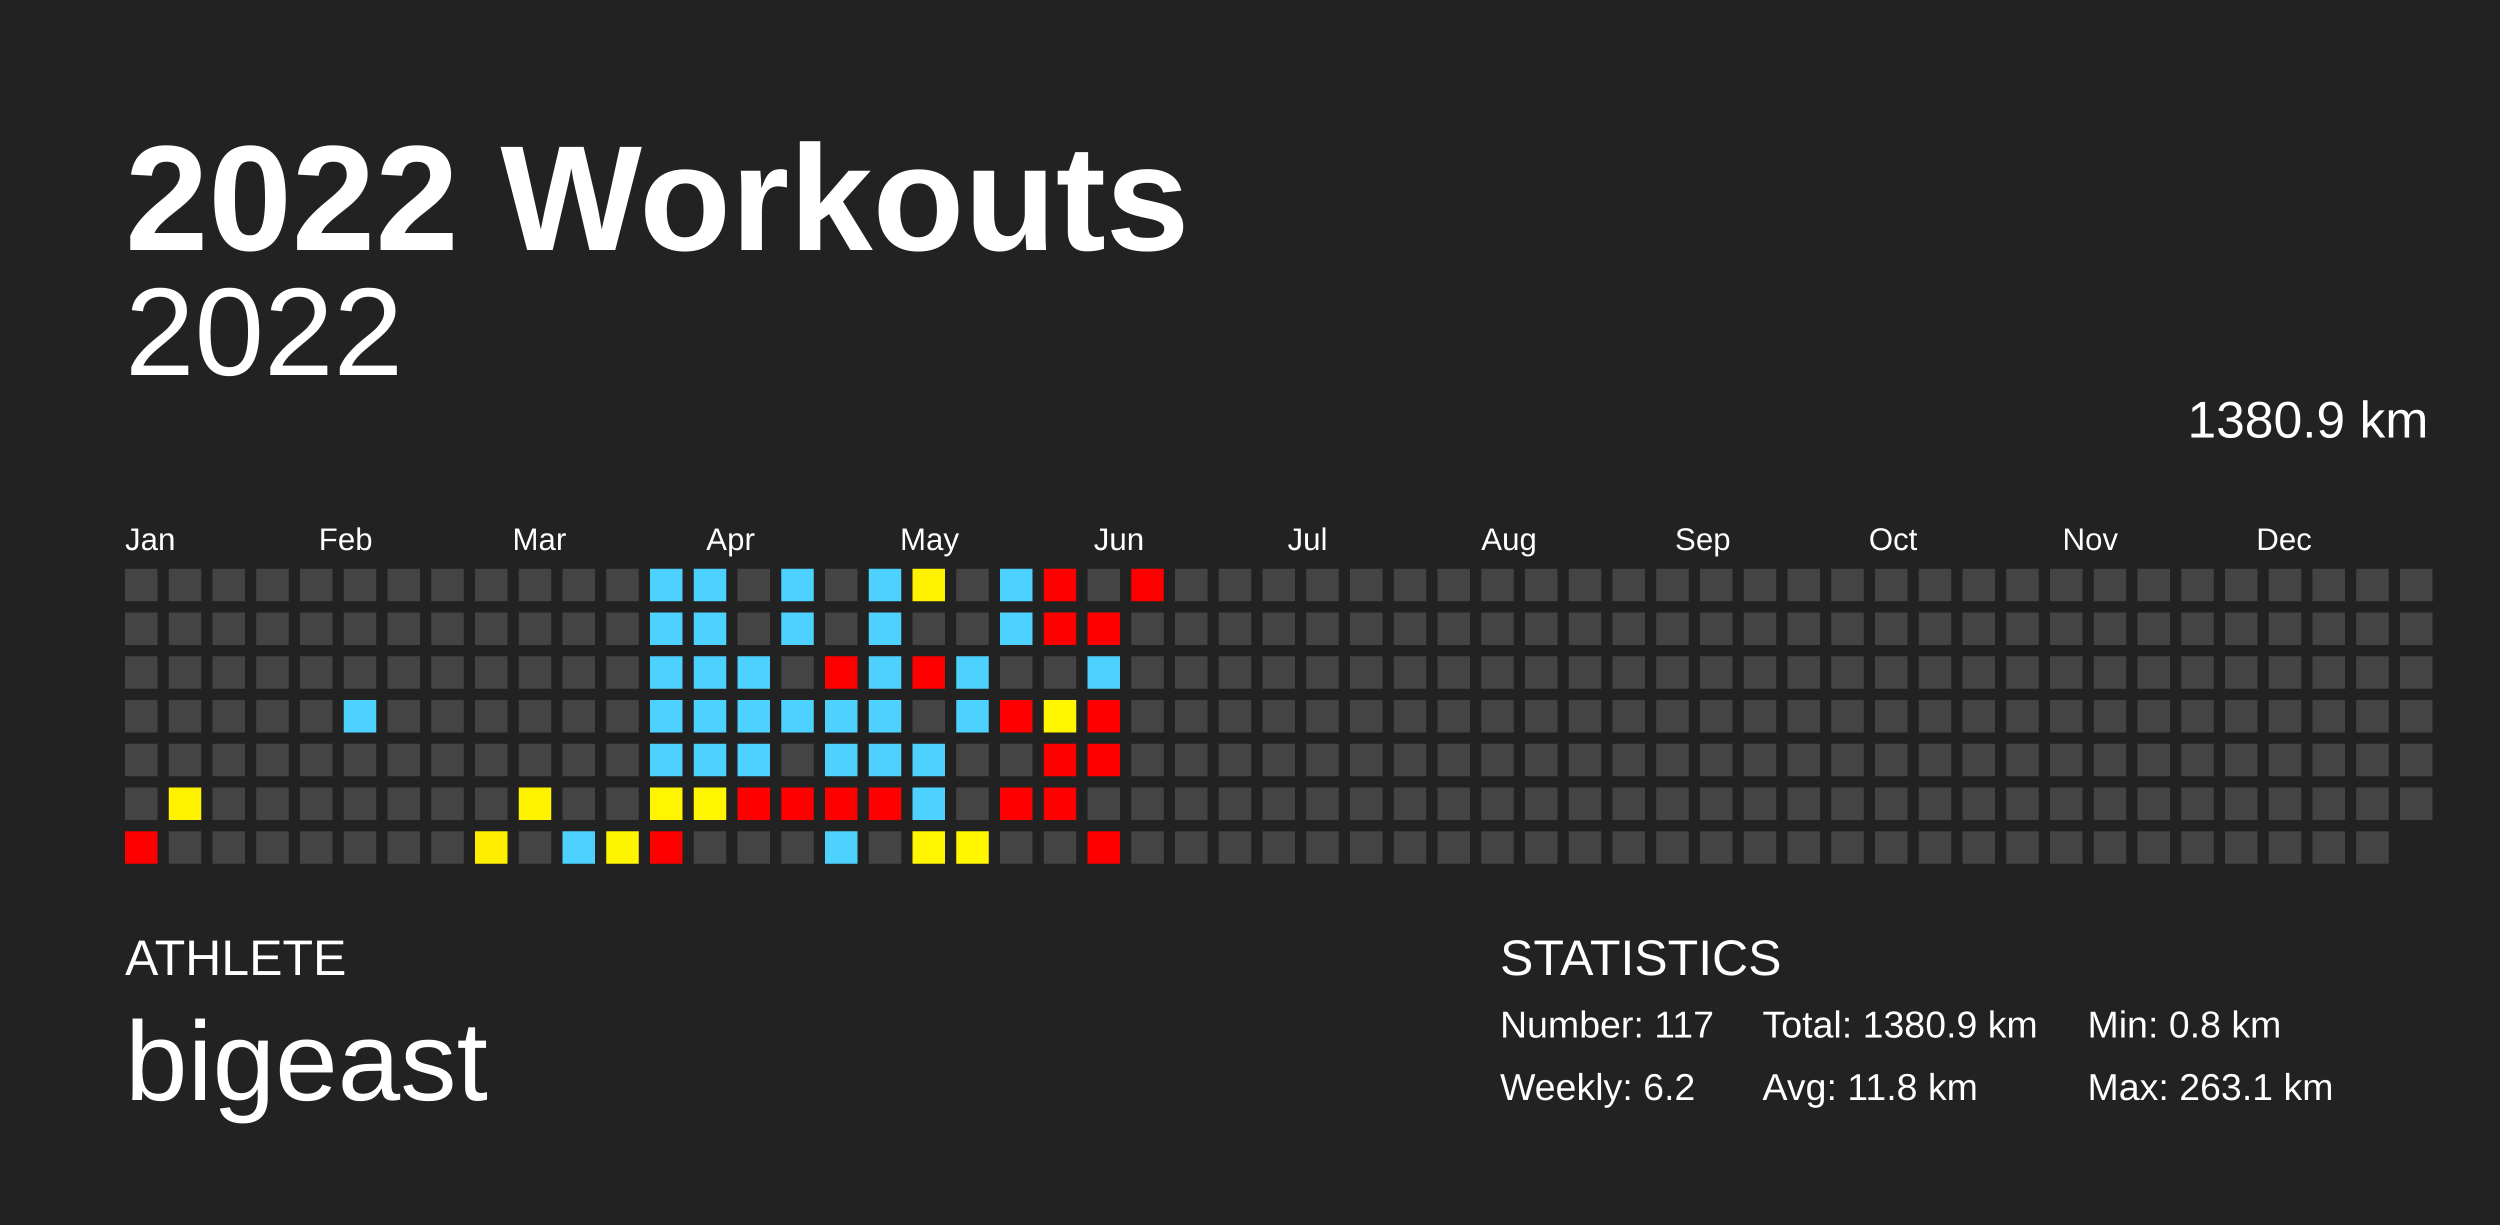
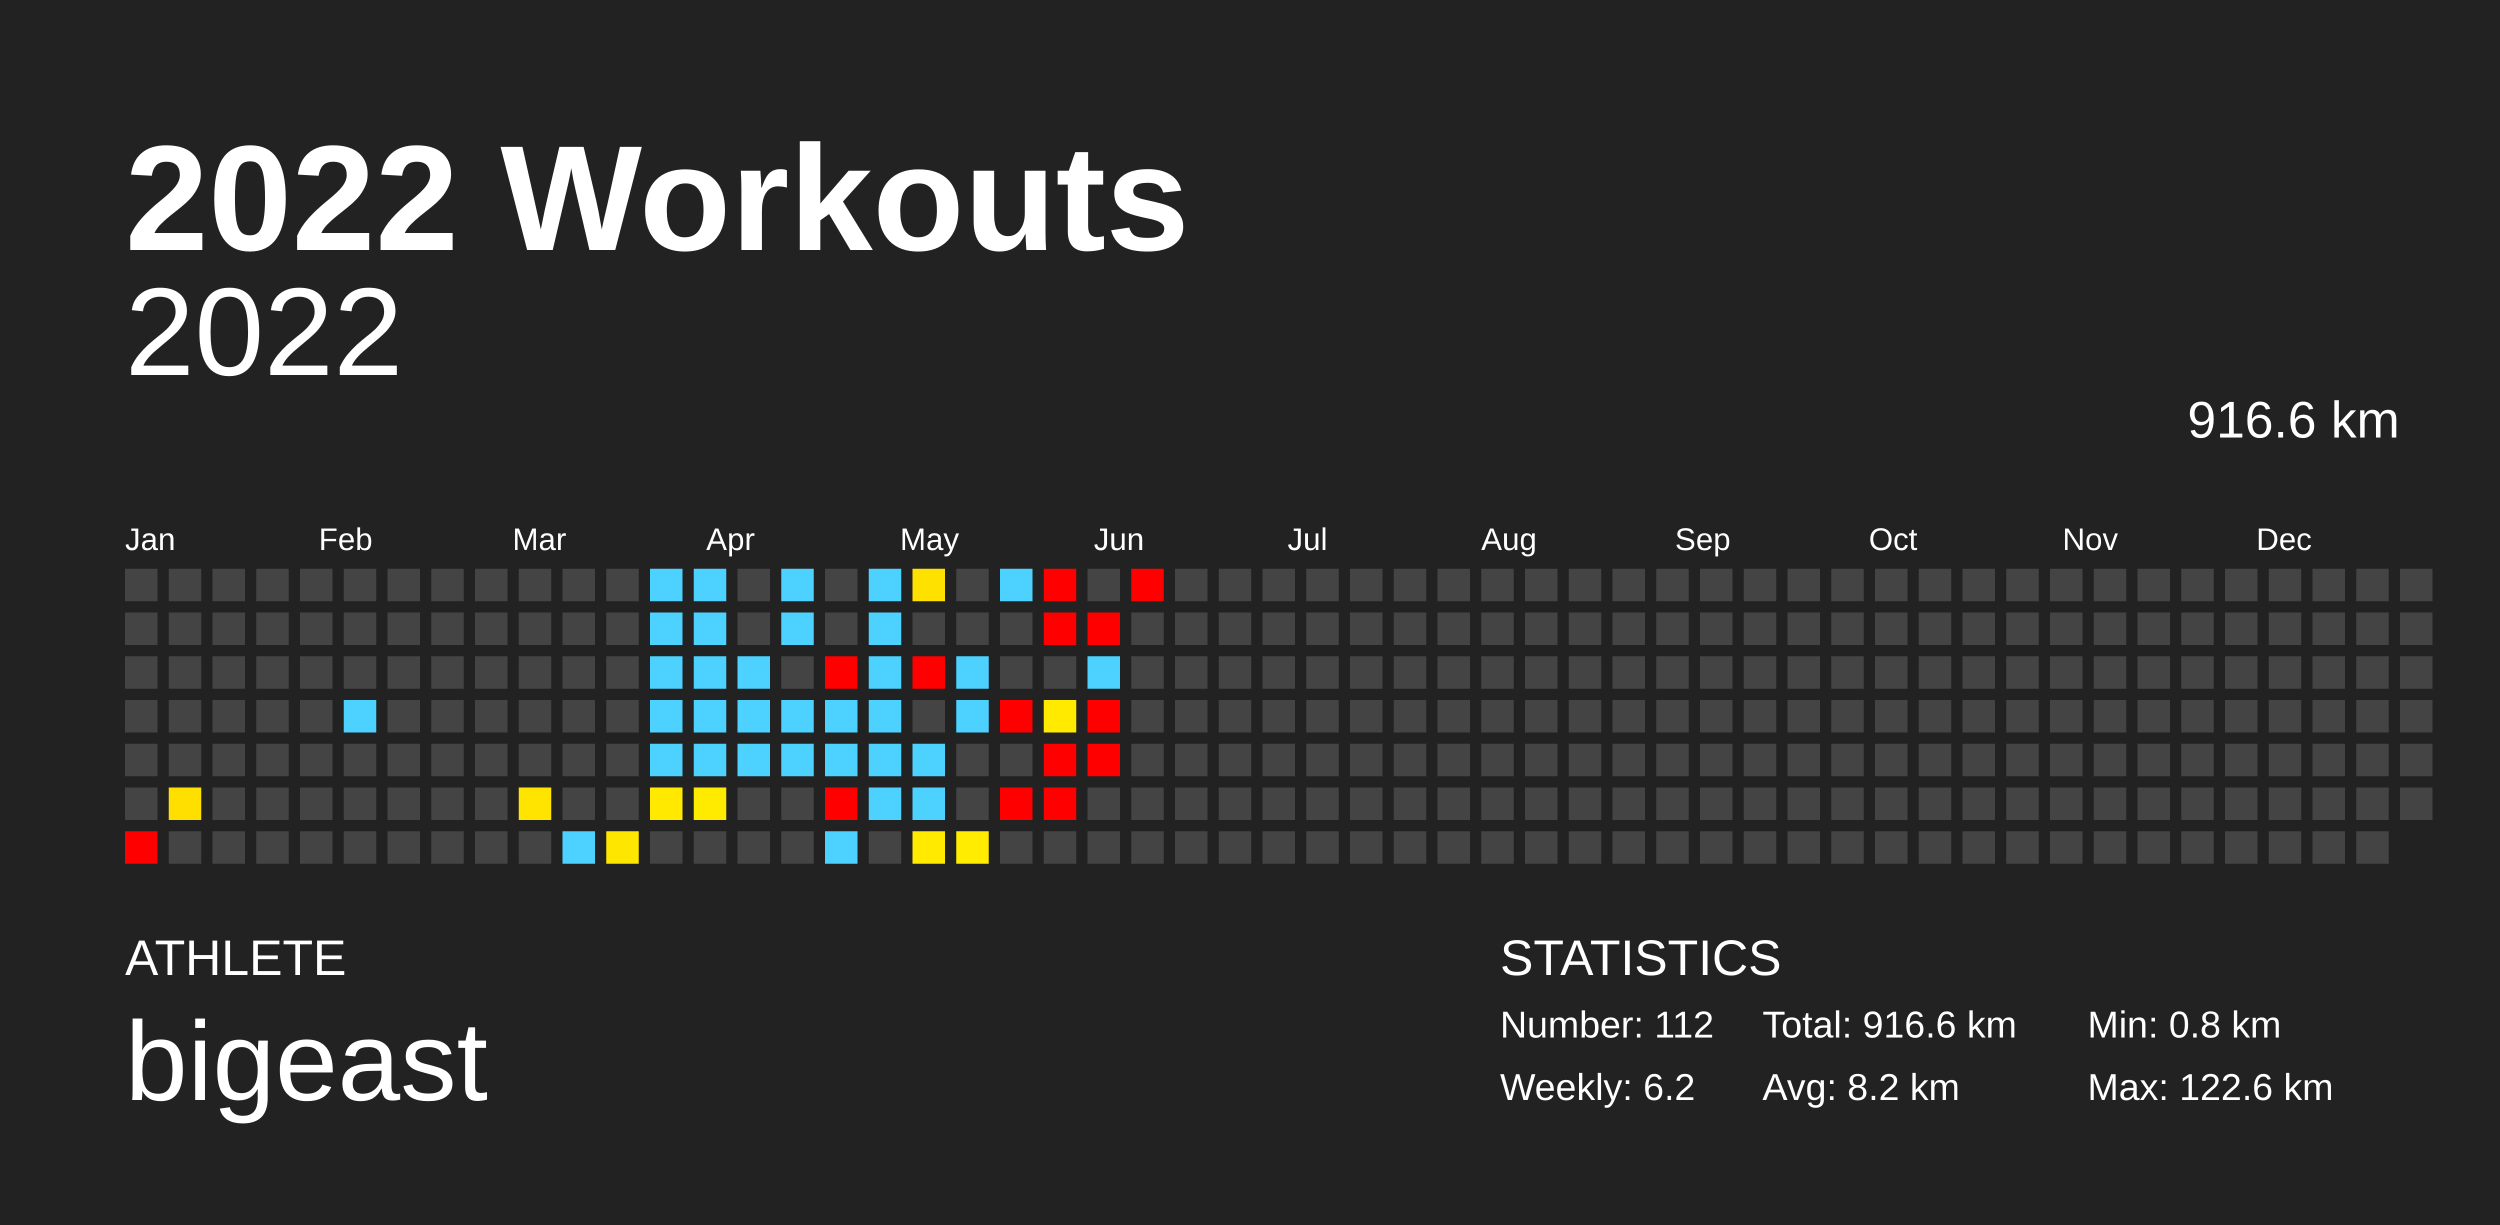
<svg xmlns="http://www.w3.org/2000/svg" baseProfile="full" height="98mm" version="1.1" viewBox="0,0,200,98" width="200mm">
  <defs />
  <rect fill="#222222" height="98" width="200" x="0" y="0" />
  <text fill="#FFFFFF" style="font-size:12px; font-family:Arial; font-weight:bold;" x="10" y="20">2022 Workouts</text>
  <text fill="#FFFFFF" style="font-size:4px; font-family:Arial" x="10" y="78">ATHLETE</text>
  <text fill="#FFFFFF" style="font-size:9px; font-family:Arial" x="10" y="88">bigeast</text>
  <text fill="#FFFFFF" style="font-size:4px; font-family:Arial" x="120" y="78">STATISTICS</text>
-   <text fill="#FFFFFF" style="font-size:3px; font-family:Arial" x="120" y="83">Number: 117</text>
+   <text fill="#FFFFFF" style="font-size:3px; font-family:Arial" x="120" y="83">Number: 112</text>
  <text fill="#FFFFFF" style="font-size:3px; font-family:Arial" x="120" y="88">Weekly: 6.2</text>
-   <text fill="#FFFFFF" style="font-size:3px; font-family:Arial" x="141" y="83">Total: 1380.9 km</text>
-   <text fill="#FFFFFF" style="font-size:3px; font-family:Arial" x="141" y="88">Avg: 11.8 km</text>
+   <text fill="#FFFFFF" style="font-size:3px; font-family:Arial" x="141" y="83">Total: 916.6 km</text>
+   <text fill="#FFFFFF" style="font-size:3px; font-family:Arial" x="141" y="88">Avg: 8.2 km</text>
  <text fill="#FFFFFF" style="font-size:3px; font-family:Arial" x="167" y="83">Min: 0.8 km</text>
-   <text fill="#FFFFFF" style="font-size:3px; font-family:Arial" x="167" y="88">Max: 263.1 km</text>
+   <text fill="#FFFFFF" style="font-size:3px; font-family:Arial" x="167" y="88">Max: 122.6 km</text>
  <text alignment-baseline="hanging" fill="#FFFFFF" style="font-size:10.0px; font-family:Arial;" x="10" y="30">2022</text>
-   <text alignment-baseline="hanging" fill="#FFFFFF" style="font-size:4.125px; font-family:Arial;" x="175" y="35">1380.9 km</text>
+   <text alignment-baseline="hanging" fill="#FFFFFF" style="font-size:4.125px; font-family:Arial;" x="175" y="35">916.6 km</text>
  <text fill="#FFFFFF" style="font-size:2.5px; font-family:Arial" x="10.0" y="44">Jan</text>
  <text fill="#FFFFFF" style="font-size:2.5px; font-family:Arial" x="25.5" y="44">Feb</text>
  <text fill="#FFFFFF" style="font-size:2.5px; font-family:Arial" x="41.0" y="44">Mar</text>
  <text fill="#FFFFFF" style="font-size:2.5px; font-family:Arial" x="56.5" y="44">Apr</text>
  <text fill="#FFFFFF" style="font-size:2.5px; font-family:Arial" x="72.0" y="44">May</text>
  <text fill="#FFFFFF" style="font-size:2.5px; font-family:Arial" x="87.5" y="44">Jun</text>
  <text fill="#FFFFFF" style="font-size:2.5px; font-family:Arial" x="103.0" y="44">Jul</text>
  <text fill="#FFFFFF" style="font-size:2.5px; font-family:Arial" x="118.5" y="44">Aug</text>
  <text fill="#FFFFFF" style="font-size:2.5px; font-family:Arial" x="134.0" y="44">Sep</text>
  <text fill="#FFFFFF" style="font-size:2.5px; font-family:Arial" x="149.5" y="44">Oct</text>
  <text fill="#FFFFFF" style="font-size:2.5px; font-family:Arial" x="165.0" y="44">Nov</text>
  <text fill="#FFFFFF" style="font-size:2.5px; font-family:Arial" x="180.5" y="44">Dec</text>
  <rect fill="#444444" height="2.6" width="2.6" x="10.0" y="45.5" />
  <rect fill="#444444" height="2.6" width="2.6" x="10.0" y="49.0" />
  <rect fill="#444444" height="2.6" width="2.6" x="10.0" y="52.5" />
  <rect fill="#444444" height="2.6" width="2.6" x="10.0" y="56.0" />
  <rect fill="#444444" height="2.6" width="2.6" x="10.0" y="59.5" />
  <rect fill="#444444" height="2.6" width="2.6" x="10.0" y="63.0" />
  <rect fill="red" height="2.6" width="2.6" x="10.0" y="66.5" />
  <rect fill="#444444" height="2.6" width="2.6" x="13.5" y="45.5" />
  <rect fill="#444444" height="2.6" width="2.6" x="13.5" y="49.0" />
  <rect fill="#444444" height="2.6" width="2.6" x="13.5" y="52.5" />
  <rect fill="#444444" height="2.6" width="2.6" x="13.5" y="56.0" />
  <rect fill="#444444" height="2.6" width="2.6" x="13.5" y="59.5" />
-   <rect fill="#fff100" height="2.6" width="2.6" x="13.5" y="63.0" />
+   <rect fill="#ffdf00" height="2.6" width="2.6" x="13.5" y="63.0" />
  <rect fill="#444444" height="2.6" width="2.6" x="13.5" y="66.5" />
  <rect fill="#444444" height="2.6" width="2.6" x="17.0" y="45.5" />
  <rect fill="#444444" height="2.6" width="2.6" x="17.0" y="49.0" />
  <rect fill="#444444" height="2.6" width="2.6" x="17.0" y="52.5" />
  <rect fill="#444444" height="2.6" width="2.6" x="17.0" y="56.0" />
  <rect fill="#444444" height="2.6" width="2.6" x="17.0" y="59.5" />
  <rect fill="#444444" height="2.6" width="2.6" x="17.0" y="63.0" />
  <rect fill="#444444" height="2.6" width="2.6" x="17.0" y="66.5" />
  <rect fill="#444444" height="2.6" width="2.6" x="20.5" y="45.5" />
  <rect fill="#444444" height="2.6" width="2.6" x="20.5" y="49.0" />
  <rect fill="#444444" height="2.6" width="2.6" x="20.5" y="52.5" />
  <rect fill="#444444" height="2.6" width="2.6" x="20.5" y="56.0" />
  <rect fill="#444444" height="2.6" width="2.6" x="20.5" y="59.5" />
  <rect fill="#444444" height="2.6" width="2.6" x="20.5" y="63.0" />
  <rect fill="#444444" height="2.6" width="2.6" x="20.5" y="66.5" />
  <rect fill="#444444" height="2.6" width="2.6" x="24.0" y="45.5" />
  <rect fill="#444444" height="2.6" width="2.6" x="24.0" y="49.0" />
  <rect fill="#444444" height="2.6" width="2.6" x="24.0" y="52.5" />
  <rect fill="#444444" height="2.6" width="2.6" x="24.0" y="56.0" />
  <rect fill="#444444" height="2.6" width="2.6" x="24.0" y="59.5" />
  <rect fill="#444444" height="2.6" width="2.6" x="24.0" y="63.0" />
  <rect fill="#444444" height="2.6" width="2.6" x="24.0" y="66.5" />
  <rect fill="#444444" height="2.6" width="2.6" x="27.5" y="45.5" />
  <rect fill="#444444" height="2.6" width="2.6" x="27.5" y="49.0" />
  <rect fill="#444444" height="2.6" width="2.6" x="27.5" y="52.5" />
  <rect fill="#4dd2ff" height="2.6" width="2.6" x="27.5" y="56.0" />
  <rect fill="#444444" height="2.6" width="2.6" x="27.5" y="59.5" />
  <rect fill="#444444" height="2.6" width="2.6" x="27.5" y="63.0" />
  <rect fill="#444444" height="2.6" width="2.6" x="27.5" y="66.5" />
  <rect fill="#444444" height="2.6" width="2.6" x="31.0" y="45.5" />
  <rect fill="#444444" height="2.6" width="2.6" x="31.0" y="49.0" />
  <rect fill="#444444" height="2.6" width="2.6" x="31.0" y="52.5" />
  <rect fill="#444444" height="2.6" width="2.6" x="31.0" y="56.0" />
  <rect fill="#444444" height="2.6" width="2.6" x="31.0" y="59.5" />
  <rect fill="#444444" height="2.6" width="2.6" x="31.0" y="63.0" />
  <rect fill="#444444" height="2.6" width="2.6" x="31.0" y="66.5" />
  <rect fill="#444444" height="2.6" width="2.6" x="34.5" y="45.5" />
  <rect fill="#444444" height="2.6" width="2.6" x="34.5" y="49.0" />
  <rect fill="#444444" height="2.6" width="2.6" x="34.5" y="52.5" />
  <rect fill="#444444" height="2.6" width="2.6" x="34.5" y="56.0" />
  <rect fill="#444444" height="2.6" width="2.6" x="34.5" y="59.5" />
  <rect fill="#444444" height="2.6" width="2.6" x="34.5" y="63.0" />
  <rect fill="#444444" height="2.6" width="2.6" x="34.5" y="66.5" />
  <rect fill="#444444" height="2.6" width="2.6" x="38.0" y="45.5" />
  <rect fill="#444444" height="2.6" width="2.6" x="38.0" y="49.0" />
  <rect fill="#444444" height="2.6" width="2.6" x="38.0" y="52.5" />
  <rect fill="#444444" height="2.6" width="2.6" x="38.0" y="56.0" />
  <rect fill="#444444" height="2.6" width="2.6" x="38.0" y="59.5" />
  <rect fill="#444444" height="2.6" width="2.6" x="38.0" y="63.0" />
-   <rect fill="#ffee00" height="2.6" width="2.6" x="38.0" y="66.5" />
+   <rect fill="#444444" height="2.6" width="2.6" x="38.0" y="66.5" />
  <rect fill="#444444" height="2.6" width="2.6" x="41.5" y="45.5" />
  <rect fill="#444444" height="2.6" width="2.6" x="41.5" y="49.0" />
  <rect fill="#444444" height="2.6" width="2.6" x="41.5" y="52.5" />
  <rect fill="#444444" height="2.6" width="2.6" x="41.5" y="56.0" />
  <rect fill="#444444" height="2.6" width="2.6" x="41.5" y="59.5" />
-   <rect fill="#fff200" height="2.6" width="2.6" x="41.5" y="63.0" />
+   <rect fill="#ffe400" height="2.6" width="2.6" x="41.5" y="63.0" />
  <rect fill="#444444" height="2.6" width="2.6" x="41.5" y="66.5" />
  <rect fill="#444444" height="2.6" width="2.6" x="45.0" y="45.5" />
  <rect fill="#444444" height="2.6" width="2.6" x="45.0" y="49.0" />
  <rect fill="#444444" height="2.6" width="2.6" x="45.0" y="52.5" />
  <rect fill="#444444" height="2.6" width="2.6" x="45.0" y="56.0" />
  <rect fill="#444444" height="2.6" width="2.6" x="45.0" y="59.5" />
  <rect fill="#444444" height="2.6" width="2.6" x="45.0" y="63.0" />
  <rect fill="#4dd2ff" height="2.6" width="2.6" x="45.0" y="66.5" />
  <rect fill="#444444" height="2.6" width="2.6" x="48.5" y="45.5" />
  <rect fill="#444444" height="2.6" width="2.6" x="48.5" y="49.0" />
  <rect fill="#444444" height="2.6" width="2.6" x="48.5" y="52.5" />
  <rect fill="#444444" height="2.6" width="2.6" x="48.5" y="56.0" />
  <rect fill="#444444" height="2.6" width="2.6" x="48.5" y="59.5" />
  <rect fill="#444444" height="2.6" width="2.6" x="48.5" y="63.0" />
-   <rect fill="#fff400" height="2.6" width="2.6" x="48.5" y="66.5" />
+   <rect fill="#ffe600" height="2.6" width="2.6" x="48.5" y="66.5" />
  <rect fill="#4dd2ff" height="2.6" width="2.6" x="52.0" y="45.5" />
  <rect fill="#4dd2ff" height="2.6" width="2.6" x="52.0" y="49.0" />
  <rect fill="#4dd2ff" height="2.6" width="2.6" x="52.0" y="52.5" />
  <rect fill="#4dd2ff" height="2.6" width="2.6" x="52.0" y="56.0" />
  <rect fill="#4dd2ff" height="2.6" width="2.6" x="52.0" y="59.5" />
-   <rect fill="#fff500" height="2.6" width="2.6" x="52.0" y="63.0" />
-   <rect fill="red" height="2.6" width="2.6" x="52.0" y="66.5" />
+   <rect fill="#ffe900" height="2.6" width="2.6" x="52.0" y="63.0" />
+   <rect fill="#444444" height="2.6" width="2.6" x="52.0" y="66.5" />
  <rect fill="#4dd2ff" height="2.6" width="2.6" x="55.5" y="45.5" />
  <rect fill="#4dd2ff" height="2.6" width="2.6" x="55.5" y="49.0" />
  <rect fill="#4dd2ff" height="2.6" width="2.6" x="55.5" y="52.5" />
  <rect fill="#4dd2ff" height="2.6" width="2.6" x="55.5" y="56.0" />
  <rect fill="#4dd2ff" height="2.6" width="2.6" x="55.5" y="59.5" />
-   <rect fill="#fff600" height="2.6" width="2.6" x="55.5" y="63.0" />
+   <rect fill="#ffeb00" height="2.6" width="2.6" x="55.5" y="63.0" />
  <rect fill="#444444" height="2.6" width="2.6" x="55.5" y="66.5" />
  <rect fill="#444444" height="2.6" width="2.6" x="59.0" y="45.5" />
  <rect fill="#444444" height="2.6" width="2.6" x="59.0" y="49.0" />
  <rect fill="#4dd2ff" height="2.6" width="2.6" x="59.0" y="52.5" />
  <rect fill="#4dd2ff" height="2.6" width="2.6" x="59.0" y="56.0" />
  <rect fill="#4dd2ff" height="2.6" width="2.6" x="59.0" y="59.5" />
-   <rect fill="red" height="2.6" width="2.6" x="59.0" y="63.0" />
+   <rect fill="#444444" height="2.6" width="2.6" x="59.0" y="63.0" />
  <rect fill="#444444" height="2.6" width="2.6" x="59.0" y="66.5" />
  <rect fill="#4dd2ff" height="2.6" width="2.6" x="62.5" y="45.5" />
  <rect fill="#4dd2ff" height="2.6" width="2.6" x="62.5" y="49.0" />
  <rect fill="#444444" height="2.6" width="2.6" x="62.5" y="52.5" />
  <rect fill="#4dd2ff" height="2.6" width="2.6" x="62.5" y="56.0" />
-   <rect fill="#444444" height="2.6" width="2.6" x="62.5" y="59.5" />
-   <rect fill="red" height="2.6" width="2.6" x="62.5" y="63.0" />
+   <rect fill="#4dd2ff" height="2.6" width="2.6" x="62.5" y="59.5" />
+   <rect fill="#444444" height="2.6" width="2.6" x="62.5" y="63.0" />
  <rect fill="#444444" height="2.6" width="2.6" x="62.5" y="66.5" />
  <rect fill="#444444" height="2.6" width="2.6" x="66.0" y="45.5" />
  <rect fill="#444444" height="2.6" width="2.6" x="66.0" y="49.0" />
  <rect fill="red" height="2.6" width="2.6" x="66.0" y="52.5" />
  <rect fill="#4dd2ff" height="2.6" width="2.6" x="66.0" y="56.0" />
  <rect fill="#4dd2ff" height="2.6" width="2.6" x="66.0" y="59.5" />
  <rect fill="red" height="2.6" width="2.6" x="66.0" y="63.0" />
  <rect fill="#4dd2ff" height="2.6" width="2.6" x="66.0" y="66.5" />
  <rect fill="#4dd2ff" height="2.6" width="2.6" x="69.5" y="45.5" />
  <rect fill="#4dd2ff" height="2.6" width="2.6" x="69.5" y="49.0" />
  <rect fill="#4dd2ff" height="2.6" width="2.6" x="69.5" y="52.5" />
  <rect fill="#4dd2ff" height="2.6" width="2.6" x="69.5" y="56.0" />
  <rect fill="#4dd2ff" height="2.6" width="2.6" x="69.5" y="59.5" />
-   <rect fill="red" height="2.6" width="2.6" x="69.5" y="63.0" />
+   <rect fill="#4dd2ff" height="2.6" width="2.6" x="69.5" y="63.0" />
  <rect fill="#444444" height="2.6" width="2.6" x="69.5" y="66.5" />
-   <rect fill="#fff100" height="2.6" width="2.6" x="73.0" y="45.5" />
+   <rect fill="#ffe100" height="2.6" width="2.6" x="73.0" y="45.5" />
  <rect fill="#444444" height="2.6" width="2.6" x="73.0" y="49.0" />
  <rect fill="red" height="2.6" width="2.6" x="73.0" y="52.5" />
  <rect fill="#444444" height="2.6" width="2.6" x="73.0" y="56.0" />
  <rect fill="#4dd2ff" height="2.6" width="2.6" x="73.0" y="59.5" />
  <rect fill="#4dd2ff" height="2.6" width="2.6" x="73.0" y="63.0" />
-   <rect fill="#fff500" height="2.6" width="2.6" x="73.0" y="66.5" />
+   <rect fill="#ffea00" height="2.6" width="2.6" x="73.0" y="66.5" />
  <rect fill="#444444" height="2.6" width="2.6" x="76.5" y="45.5" />
  <rect fill="#444444" height="2.6" width="2.6" x="76.5" y="49.0" />
  <rect fill="#4dd2ff" height="2.6" width="2.6" x="76.5" y="52.5" />
  <rect fill="#4dd2ff" height="2.6" width="2.6" x="76.5" y="56.0" />
  <rect fill="#444444" height="2.6" width="2.6" x="76.5" y="59.5" />
  <rect fill="#444444" height="2.6" width="2.6" x="76.5" y="63.0" />
-   <rect fill="#fff600" height="2.6" width="2.6" x="76.5" y="66.5" />
+   <rect fill="#ffec00" height="2.6" width="2.6" x="76.5" y="66.5" />
  <rect fill="#4dd2ff" height="2.6" width="2.6" x="80.0" y="45.5" />
-   <rect fill="#4dd2ff" height="2.6" width="2.6" x="80.0" y="49.0" />
+   <rect fill="#444444" height="2.6" width="2.6" x="80.0" y="49.0" />
  <rect fill="#444444" height="2.6" width="2.6" x="80.0" y="52.5" />
  <rect fill="red" height="2.6" width="2.6" x="80.0" y="56.0" />
  <rect fill="#444444" height="2.6" width="2.6" x="80.0" y="59.5" />
  <rect fill="red" height="2.6" width="2.6" x="80.0" y="63.0" />
  <rect fill="#444444" height="2.6" width="2.6" x="80.0" y="66.5" />
  <rect fill="red" height="2.6" width="2.6" x="83.5" y="45.5" />
  <rect fill="red" height="2.6" width="2.6" x="83.5" y="49.0" />
  <rect fill="#444444" height="2.6" width="2.6" x="83.5" y="52.5" />
-   <rect fill="#fff600" height="2.6" width="2.6" x="83.5" y="56.0" />
+   <rect fill="#ffea00" height="2.6" width="2.6" x="83.5" y="56.0" />
  <rect fill="red" height="2.6" width="2.6" x="83.5" y="59.5" />
  <rect fill="red" height="2.6" width="2.6" x="83.5" y="63.0" />
  <rect fill="#444444" height="2.6" width="2.6" x="83.5" y="66.5" />
  <rect fill="#444444" height="2.6" width="2.6" x="87.0" y="45.5" />
  <rect fill="red" height="2.6" width="2.6" x="87.0" y="49.0" />
  <rect fill="#4dd2ff" height="2.6" width="2.6" x="87.0" y="52.5" />
  <rect fill="red" height="2.6" width="2.6" x="87.0" y="56.0" />
  <rect fill="red" height="2.6" width="2.6" x="87.0" y="59.5" />
  <rect fill="#444444" height="2.6" width="2.6" x="87.0" y="63.0" />
-   <rect fill="red" height="2.6" width="2.6" x="87.0" y="66.5" />
+   <rect fill="#444444" height="2.6" width="2.6" x="87.0" y="66.5" />
  <rect fill="red" height="2.6" width="2.6" x="90.5" y="45.5" />
  <rect fill="#444444" height="2.6" width="2.6" x="90.5" y="49.0" />
  <rect fill="#444444" height="2.6" width="2.6" x="90.5" y="52.5" />
  <rect fill="#444444" height="2.6" width="2.6" x="90.5" y="56.0" />
  <rect fill="#444444" height="2.6" width="2.6" x="90.5" y="59.5" />
  <rect fill="#444444" height="2.6" width="2.6" x="90.5" y="63.0" />
  <rect fill="#444444" height="2.6" width="2.6" x="90.5" y="66.5" />
  <rect fill="#444444" height="2.6" width="2.6" x="94.0" y="45.5" />
  <rect fill="#444444" height="2.6" width="2.6" x="94.0" y="49.0" />
  <rect fill="#444444" height="2.6" width="2.6" x="94.0" y="52.5" />
  <rect fill="#444444" height="2.6" width="2.6" x="94.0" y="56.0" />
  <rect fill="#444444" height="2.6" width="2.6" x="94.0" y="59.5" />
  <rect fill="#444444" height="2.6" width="2.6" x="94.0" y="63.0" />
  <rect fill="#444444" height="2.6" width="2.6" x="94.0" y="66.5" />
  <rect fill="#444444" height="2.6" width="2.6" x="97.5" y="45.5" />
  <rect fill="#444444" height="2.6" width="2.6" x="97.5" y="49.0" />
  <rect fill="#444444" height="2.6" width="2.6" x="97.5" y="52.5" />
  <rect fill="#444444" height="2.6" width="2.6" x="97.5" y="56.0" />
  <rect fill="#444444" height="2.6" width="2.6" x="97.5" y="59.5" />
  <rect fill="#444444" height="2.6" width="2.6" x="97.5" y="63.0" />
  <rect fill="#444444" height="2.6" width="2.6" x="97.5" y="66.5" />
  <rect fill="#444444" height="2.6" width="2.6" x="101.0" y="45.5" />
  <rect fill="#444444" height="2.6" width="2.6" x="101.0" y="49.0" />
  <rect fill="#444444" height="2.6" width="2.6" x="101.0" y="52.5" />
  <rect fill="#444444" height="2.6" width="2.6" x="101.0" y="56.0" />
  <rect fill="#444444" height="2.6" width="2.6" x="101.0" y="59.5" />
  <rect fill="#444444" height="2.6" width="2.6" x="101.0" y="63.0" />
  <rect fill="#444444" height="2.6" width="2.6" x="101.0" y="66.5" />
  <rect fill="#444444" height="2.6" width="2.6" x="104.5" y="45.5" />
  <rect fill="#444444" height="2.6" width="2.6" x="104.5" y="49.0" />
  <rect fill="#444444" height="2.6" width="2.6" x="104.5" y="52.5" />
  <rect fill="#444444" height="2.6" width="2.6" x="104.5" y="56.0" />
  <rect fill="#444444" height="2.6" width="2.6" x="104.5" y="59.5" />
  <rect fill="#444444" height="2.6" width="2.6" x="104.5" y="63.0" />
  <rect fill="#444444" height="2.6" width="2.6" x="104.5" y="66.5" />
  <rect fill="#444444" height="2.6" width="2.6" x="108.0" y="45.5" />
  <rect fill="#444444" height="2.6" width="2.6" x="108.0" y="49.0" />
  <rect fill="#444444" height="2.6" width="2.6" x="108.0" y="52.5" />
  <rect fill="#444444" height="2.6" width="2.6" x="108.0" y="56.0" />
  <rect fill="#444444" height="2.6" width="2.6" x="108.0" y="59.5" />
  <rect fill="#444444" height="2.6" width="2.6" x="108.0" y="63.0" />
  <rect fill="#444444" height="2.6" width="2.6" x="108.0" y="66.5" />
  <rect fill="#444444" height="2.6" width="2.6" x="111.5" y="45.5" />
  <rect fill="#444444" height="2.6" width="2.6" x="111.5" y="49.0" />
  <rect fill="#444444" height="2.6" width="2.6" x="111.5" y="52.5" />
  <rect fill="#444444" height="2.6" width="2.6" x="111.5" y="56.0" />
  <rect fill="#444444" height="2.6" width="2.6" x="111.5" y="59.5" />
  <rect fill="#444444" height="2.6" width="2.6" x="111.5" y="63.0" />
  <rect fill="#444444" height="2.6" width="2.6" x="111.5" y="66.5" />
  <rect fill="#444444" height="2.6" width="2.6" x="115.0" y="45.5" />
  <rect fill="#444444" height="2.6" width="2.6" x="115.0" y="49.0" />
  <rect fill="#444444" height="2.6" width="2.6" x="115.0" y="52.5" />
  <rect fill="#444444" height="2.6" width="2.6" x="115.0" y="56.0" />
  <rect fill="#444444" height="2.6" width="2.6" x="115.0" y="59.5" />
  <rect fill="#444444" height="2.6" width="2.6" x="115.0" y="63.0" />
  <rect fill="#444444" height="2.6" width="2.6" x="115.0" y="66.5" />
  <rect fill="#444444" height="2.6" width="2.6" x="118.5" y="45.5" />
  <rect fill="#444444" height="2.6" width="2.6" x="118.5" y="49.0" />
  <rect fill="#444444" height="2.6" width="2.6" x="118.5" y="52.5" />
  <rect fill="#444444" height="2.6" width="2.6" x="118.5" y="56.0" />
  <rect fill="#444444" height="2.6" width="2.6" x="118.5" y="59.5" />
  <rect fill="#444444" height="2.6" width="2.6" x="118.5" y="63.0" />
  <rect fill="#444444" height="2.6" width="2.6" x="118.5" y="66.5" />
  <rect fill="#444444" height="2.6" width="2.6" x="122.0" y="45.5" />
  <rect fill="#444444" height="2.6" width="2.6" x="122.0" y="49.0" />
  <rect fill="#444444" height="2.6" width="2.6" x="122.0" y="52.5" />
  <rect fill="#444444" height="2.6" width="2.6" x="122.0" y="56.0" />
  <rect fill="#444444" height="2.6" width="2.6" x="122.0" y="59.5" />
  <rect fill="#444444" height="2.6" width="2.6" x="122.0" y="63.0" />
  <rect fill="#444444" height="2.6" width="2.6" x="122.0" y="66.5" />
  <rect fill="#444444" height="2.6" width="2.6" x="125.5" y="45.5" />
  <rect fill="#444444" height="2.6" width="2.6" x="125.5" y="49.0" />
  <rect fill="#444444" height="2.6" width="2.6" x="125.5" y="52.5" />
  <rect fill="#444444" height="2.6" width="2.6" x="125.5" y="56.0" />
  <rect fill="#444444" height="2.6" width="2.6" x="125.5" y="59.5" />
  <rect fill="#444444" height="2.6" width="2.6" x="125.5" y="63.0" />
  <rect fill="#444444" height="2.6" width="2.6" x="125.5" y="66.5" />
  <rect fill="#444444" height="2.6" width="2.6" x="129.0" y="45.5" />
  <rect fill="#444444" height="2.6" width="2.6" x="129.0" y="49.0" />
  <rect fill="#444444" height="2.6" width="2.6" x="129.0" y="52.5" />
  <rect fill="#444444" height="2.6" width="2.6" x="129.0" y="56.0" />
  <rect fill="#444444" height="2.6" width="2.6" x="129.0" y="59.5" />
  <rect fill="#444444" height="2.6" width="2.6" x="129.0" y="63.0" />
  <rect fill="#444444" height="2.6" width="2.6" x="129.0" y="66.5" />
  <rect fill="#444444" height="2.6" width="2.6" x="132.5" y="45.5" />
  <rect fill="#444444" height="2.6" width="2.6" x="132.5" y="49.0" />
  <rect fill="#444444" height="2.6" width="2.6" x="132.5" y="52.5" />
  <rect fill="#444444" height="2.6" width="2.6" x="132.5" y="56.0" />
  <rect fill="#444444" height="2.6" width="2.6" x="132.5" y="59.5" />
  <rect fill="#444444" height="2.6" width="2.6" x="132.5" y="63.0" />
  <rect fill="#444444" height="2.6" width="2.6" x="132.5" y="66.5" />
  <rect fill="#444444" height="2.6" width="2.6" x="136.0" y="45.5" />
  <rect fill="#444444" height="2.6" width="2.6" x="136.0" y="49.0" />
  <rect fill="#444444" height="2.6" width="2.6" x="136.0" y="52.5" />
  <rect fill="#444444" height="2.6" width="2.6" x="136.0" y="56.0" />
  <rect fill="#444444" height="2.6" width="2.6" x="136.0" y="59.5" />
  <rect fill="#444444" height="2.6" width="2.6" x="136.0" y="63.0" />
  <rect fill="#444444" height="2.6" width="2.6" x="136.0" y="66.5" />
  <rect fill="#444444" height="2.6" width="2.6" x="139.5" y="45.5" />
  <rect fill="#444444" height="2.6" width="2.6" x="139.5" y="49.0" />
  <rect fill="#444444" height="2.6" width="2.6" x="139.5" y="52.5" />
  <rect fill="#444444" height="2.6" width="2.6" x="139.5" y="56.0" />
  <rect fill="#444444" height="2.6" width="2.6" x="139.5" y="59.5" />
  <rect fill="#444444" height="2.6" width="2.6" x="139.5" y="63.0" />
  <rect fill="#444444" height="2.6" width="2.6" x="139.5" y="66.5" />
  <rect fill="#444444" height="2.6" width="2.6" x="143.0" y="45.5" />
  <rect fill="#444444" height="2.6" width="2.6" x="143.0" y="49.0" />
  <rect fill="#444444" height="2.6" width="2.6" x="143.0" y="52.5" />
  <rect fill="#444444" height="2.6" width="2.6" x="143.0" y="56.0" />
  <rect fill="#444444" height="2.6" width="2.6" x="143.0" y="59.5" />
  <rect fill="#444444" height="2.6" width="2.6" x="143.0" y="63.0" />
  <rect fill="#444444" height="2.6" width="2.6" x="143.0" y="66.5" />
  <rect fill="#444444" height="2.6" width="2.6" x="146.5" y="45.5" />
  <rect fill="#444444" height="2.6" width="2.6" x="146.5" y="49.0" />
  <rect fill="#444444" height="2.6" width="2.6" x="146.5" y="52.5" />
  <rect fill="#444444" height="2.6" width="2.6" x="146.5" y="56.0" />
  <rect fill="#444444" height="2.6" width="2.6" x="146.5" y="59.5" />
  <rect fill="#444444" height="2.6" width="2.6" x="146.5" y="63.0" />
  <rect fill="#444444" height="2.6" width="2.6" x="146.5" y="66.5" />
  <rect fill="#444444" height="2.6" width="2.6" x="150.0" y="45.5" />
  <rect fill="#444444" height="2.6" width="2.6" x="150.0" y="49.0" />
  <rect fill="#444444" height="2.6" width="2.6" x="150.0" y="52.5" />
  <rect fill="#444444" height="2.6" width="2.6" x="150.0" y="56.0" />
  <rect fill="#444444" height="2.6" width="2.6" x="150.0" y="59.5" />
  <rect fill="#444444" height="2.6" width="2.6" x="150.0" y="63.0" />
  <rect fill="#444444" height="2.6" width="2.6" x="150.0" y="66.5" />
  <rect fill="#444444" height="2.6" width="2.6" x="153.5" y="45.5" />
  <rect fill="#444444" height="2.6" width="2.6" x="153.5" y="49.0" />
  <rect fill="#444444" height="2.6" width="2.6" x="153.5" y="52.5" />
  <rect fill="#444444" height="2.6" width="2.6" x="153.5" y="56.0" />
  <rect fill="#444444" height="2.6" width="2.6" x="153.5" y="59.5" />
  <rect fill="#444444" height="2.6" width="2.6" x="153.5" y="63.0" />
  <rect fill="#444444" height="2.6" width="2.6" x="153.5" y="66.5" />
  <rect fill="#444444" height="2.6" width="2.6" x="157.0" y="45.5" />
  <rect fill="#444444" height="2.6" width="2.6" x="157.0" y="49.0" />
  <rect fill="#444444" height="2.6" width="2.6" x="157.0" y="52.5" />
  <rect fill="#444444" height="2.6" width="2.6" x="157.0" y="56.0" />
  <rect fill="#444444" height="2.6" width="2.6" x="157.0" y="59.5" />
  <rect fill="#444444" height="2.6" width="2.6" x="157.0" y="63.0" />
  <rect fill="#444444" height="2.6" width="2.6" x="157.0" y="66.5" />
  <rect fill="#444444" height="2.6" width="2.6" x="160.5" y="45.5" />
  <rect fill="#444444" height="2.6" width="2.6" x="160.5" y="49.0" />
  <rect fill="#444444" height="2.6" width="2.6" x="160.5" y="52.5" />
  <rect fill="#444444" height="2.6" width="2.6" x="160.5" y="56.0" />
  <rect fill="#444444" height="2.6" width="2.6" x="160.5" y="59.5" />
  <rect fill="#444444" height="2.6" width="2.6" x="160.5" y="63.0" />
  <rect fill="#444444" height="2.6" width="2.6" x="160.5" y="66.5" />
  <rect fill="#444444" height="2.6" width="2.6" x="164.0" y="45.5" />
  <rect fill="#444444" height="2.6" width="2.6" x="164.0" y="49.0" />
  <rect fill="#444444" height="2.6" width="2.6" x="164.0" y="52.5" />
  <rect fill="#444444" height="2.6" width="2.6" x="164.0" y="56.0" />
  <rect fill="#444444" height="2.6" width="2.6" x="164.0" y="59.5" />
  <rect fill="#444444" height="2.6" width="2.6" x="164.0" y="63.0" />
  <rect fill="#444444" height="2.6" width="2.6" x="164.0" y="66.5" />
  <rect fill="#444444" height="2.6" width="2.6" x="167.5" y="45.5" />
  <rect fill="#444444" height="2.6" width="2.6" x="167.5" y="49.0" />
  <rect fill="#444444" height="2.6" width="2.6" x="167.5" y="52.5" />
  <rect fill="#444444" height="2.6" width="2.6" x="167.5" y="56.0" />
  <rect fill="#444444" height="2.6" width="2.6" x="167.5" y="59.5" />
  <rect fill="#444444" height="2.6" width="2.6" x="167.5" y="63.0" />
  <rect fill="#444444" height="2.6" width="2.6" x="167.5" y="66.5" />
  <rect fill="#444444" height="2.6" width="2.6" x="171.0" y="45.5" />
  <rect fill="#444444" height="2.6" width="2.6" x="171.0" y="49.0" />
  <rect fill="#444444" height="2.6" width="2.6" x="171.0" y="52.5" />
  <rect fill="#444444" height="2.6" width="2.6" x="171.0" y="56.0" />
  <rect fill="#444444" height="2.6" width="2.6" x="171.0" y="59.5" />
  <rect fill="#444444" height="2.6" width="2.6" x="171.0" y="63.0" />
  <rect fill="#444444" height="2.6" width="2.6" x="171.0" y="66.5" />
  <rect fill="#444444" height="2.6" width="2.6" x="174.5" y="45.5" />
  <rect fill="#444444" height="2.6" width="2.6" x="174.5" y="49.0" />
  <rect fill="#444444" height="2.6" width="2.6" x="174.5" y="52.5" />
  <rect fill="#444444" height="2.6" width="2.6" x="174.5" y="56.0" />
  <rect fill="#444444" height="2.6" width="2.6" x="174.5" y="59.5" />
  <rect fill="#444444" height="2.6" width="2.6" x="174.5" y="63.0" />
  <rect fill="#444444" height="2.6" width="2.6" x="174.5" y="66.5" />
  <rect fill="#444444" height="2.6" width="2.6" x="178.0" y="45.5" />
  <rect fill="#444444" height="2.6" width="2.6" x="178.0" y="49.0" />
  <rect fill="#444444" height="2.6" width="2.6" x="178.0" y="52.5" />
  <rect fill="#444444" height="2.6" width="2.6" x="178.0" y="56.0" />
  <rect fill="#444444" height="2.6" width="2.6" x="178.0" y="59.5" />
  <rect fill="#444444" height="2.6" width="2.6" x="178.0" y="63.0" />
  <rect fill="#444444" height="2.6" width="2.6" x="178.0" y="66.5" />
  <rect fill="#444444" height="2.6" width="2.6" x="181.5" y="45.5" />
  <rect fill="#444444" height="2.6" width="2.6" x="181.5" y="49.0" />
  <rect fill="#444444" height="2.6" width="2.6" x="181.5" y="52.5" />
  <rect fill="#444444" height="2.6" width="2.6" x="181.5" y="56.0" />
  <rect fill="#444444" height="2.6" width="2.6" x="181.5" y="59.5" />
  <rect fill="#444444" height="2.6" width="2.6" x="181.5" y="63.0" />
  <rect fill="#444444" height="2.6" width="2.6" x="181.5" y="66.5" />
  <rect fill="#444444" height="2.6" width="2.6" x="185.0" y="45.5" />
  <rect fill="#444444" height="2.6" width="2.6" x="185.0" y="49.0" />
  <rect fill="#444444" height="2.6" width="2.6" x="185.0" y="52.5" />
  <rect fill="#444444" height="2.6" width="2.6" x="185.0" y="56.0" />
  <rect fill="#444444" height="2.6" width="2.6" x="185.0" y="59.5" />
  <rect fill="#444444" height="2.6" width="2.6" x="185.0" y="63.0" />
  <rect fill="#444444" height="2.6" width="2.6" x="185.0" y="66.5" />
  <rect fill="#444444" height="2.6" width="2.6" x="188.5" y="45.5" />
  <rect fill="#444444" height="2.6" width="2.6" x="188.5" y="49.0" />
  <rect fill="#444444" height="2.6" width="2.6" x="188.5" y="52.5" />
  <rect fill="#444444" height="2.6" width="2.6" x="188.5" y="56.0" />
  <rect fill="#444444" height="2.6" width="2.6" x="188.5" y="59.5" />
  <rect fill="#444444" height="2.6" width="2.6" x="188.5" y="63.0" />
  <rect fill="#444444" height="2.6" width="2.6" x="188.5" y="66.5" />
  <rect fill="#444444" height="2.6" width="2.6" x="192.0" y="45.5" />
  <rect fill="#444444" height="2.6" width="2.6" x="192.0" y="49.0" />
  <rect fill="#444444" height="2.6" width="2.6" x="192.0" y="52.5" />
  <rect fill="#444444" height="2.6" width="2.6" x="192.0" y="56.0" />
  <rect fill="#444444" height="2.6" width="2.6" x="192.0" y="59.5" />
  <rect fill="#444444" height="2.6" width="2.6" x="192.0" y="63.0" />
</svg>
